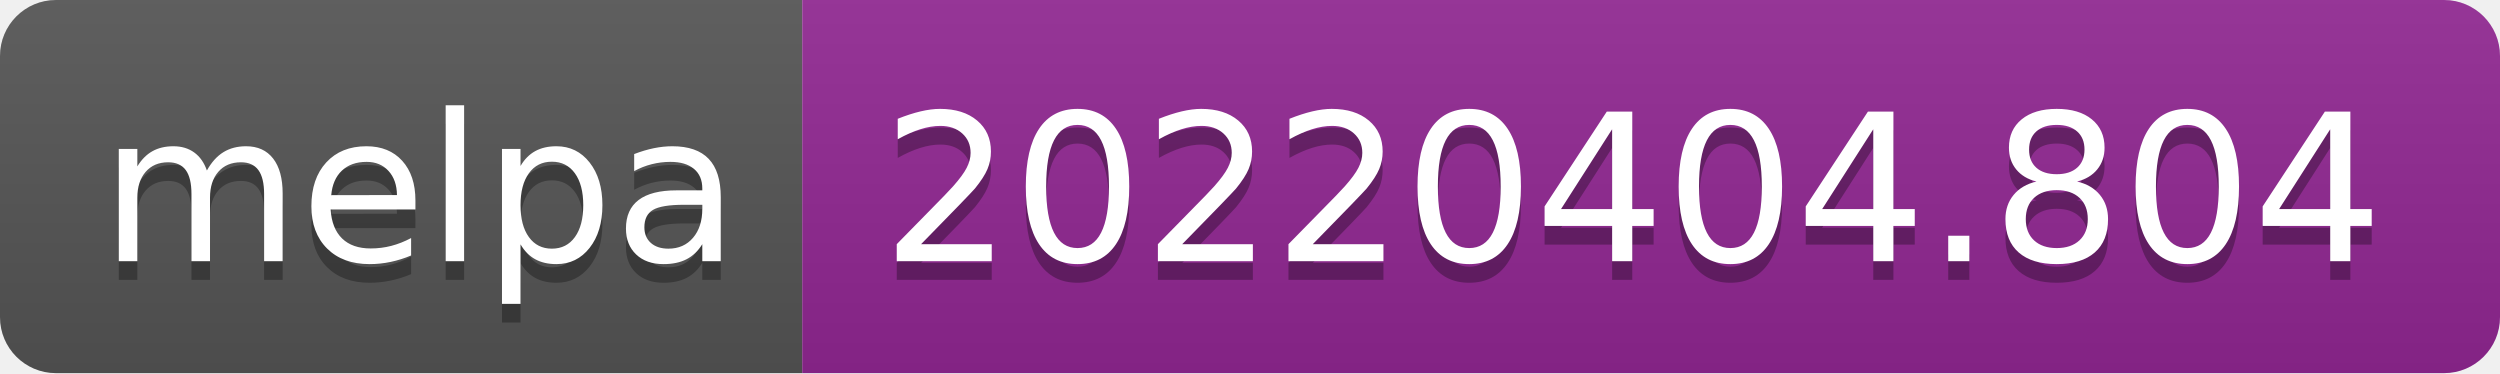
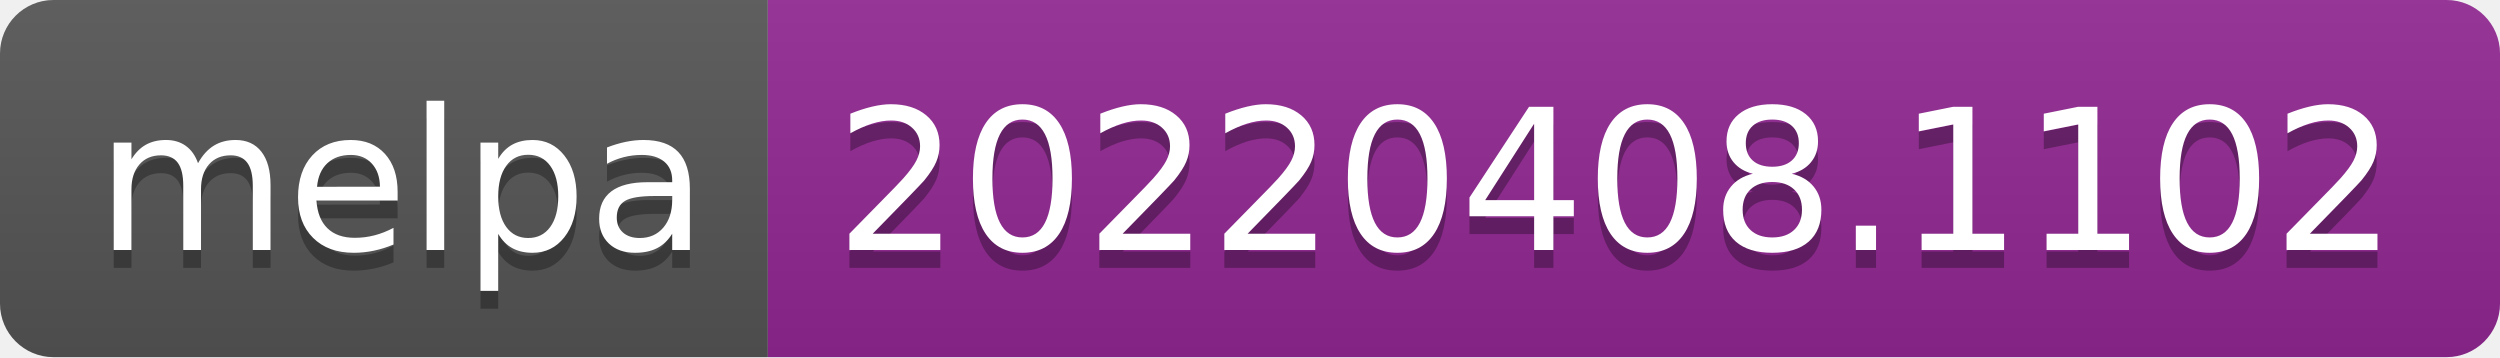
- <svg xmlns="http://www.w3.org/2000/svg" width="134" height="20" role="img" aria-label="melpa: 20220404.804">
+ <svg xmlns="http://www.w3.org/2000/svg" width="140" height="20" role="img" aria-label="melpa: 20220408.1102">
  <linearGradient id="s" x2="0" y2="100%">
    <stop offset="0" stop-color="#bbb" stop-opacity=".1" />
    <stop offset="1" stop-opacity=".1" />
  </linearGradient>
  <clipPath id="r">
-     <rect width="134" height="20" rx="3" fill="#fff" />
+     <rect width="140" height="20" rx="3" fill="#fff" />
  </clipPath>
  <g clip-path="url(#r)">
    <rect width="43" height="20" fill="#555" />
-     <rect x="43" width="91" height="20" fill="#922793" />
-     <rect width="134" height="20" fill="url(#s)" />
+     <rect x="43" width="97" height="20" fill="#922793" />
+     <rect width="140" height="20" fill="url(#s)" />
  </g>
  <g fill="#fff" text-anchor="middle" font-family="Verdana,Geneva,DejaVu Sans,sans-serif" text-rendering="geometricPrecision" font-size="110">
    <text aria-hidden="true" x="225" y="150" fill="#010101" fill-opacity=".3" transform="scale(.1)" textLength="330">melpa</text>
    <text x="225" y="140" transform="scale(.1)" fill="#fff" textLength="330">melpa</text>
-     <text aria-hidden="true" x="875" y="150" fill="#010101" fill-opacity=".3" transform="scale(.1)" textLength="810">20220404.804</text>
-     <text x="875" y="140" transform="scale(.1)" fill="#fff" textLength="810">20220404.804</text>
+     <text aria-hidden="true" x="905" y="150" fill="#010101" fill-opacity=".3" transform="scale(.1)" textLength="870">20220408.1102</text>
+     <text x="905" y="140" transform="scale(.1)" fill="#fff" textLength="870">20220408.1102</text>
  </g>
</svg>
